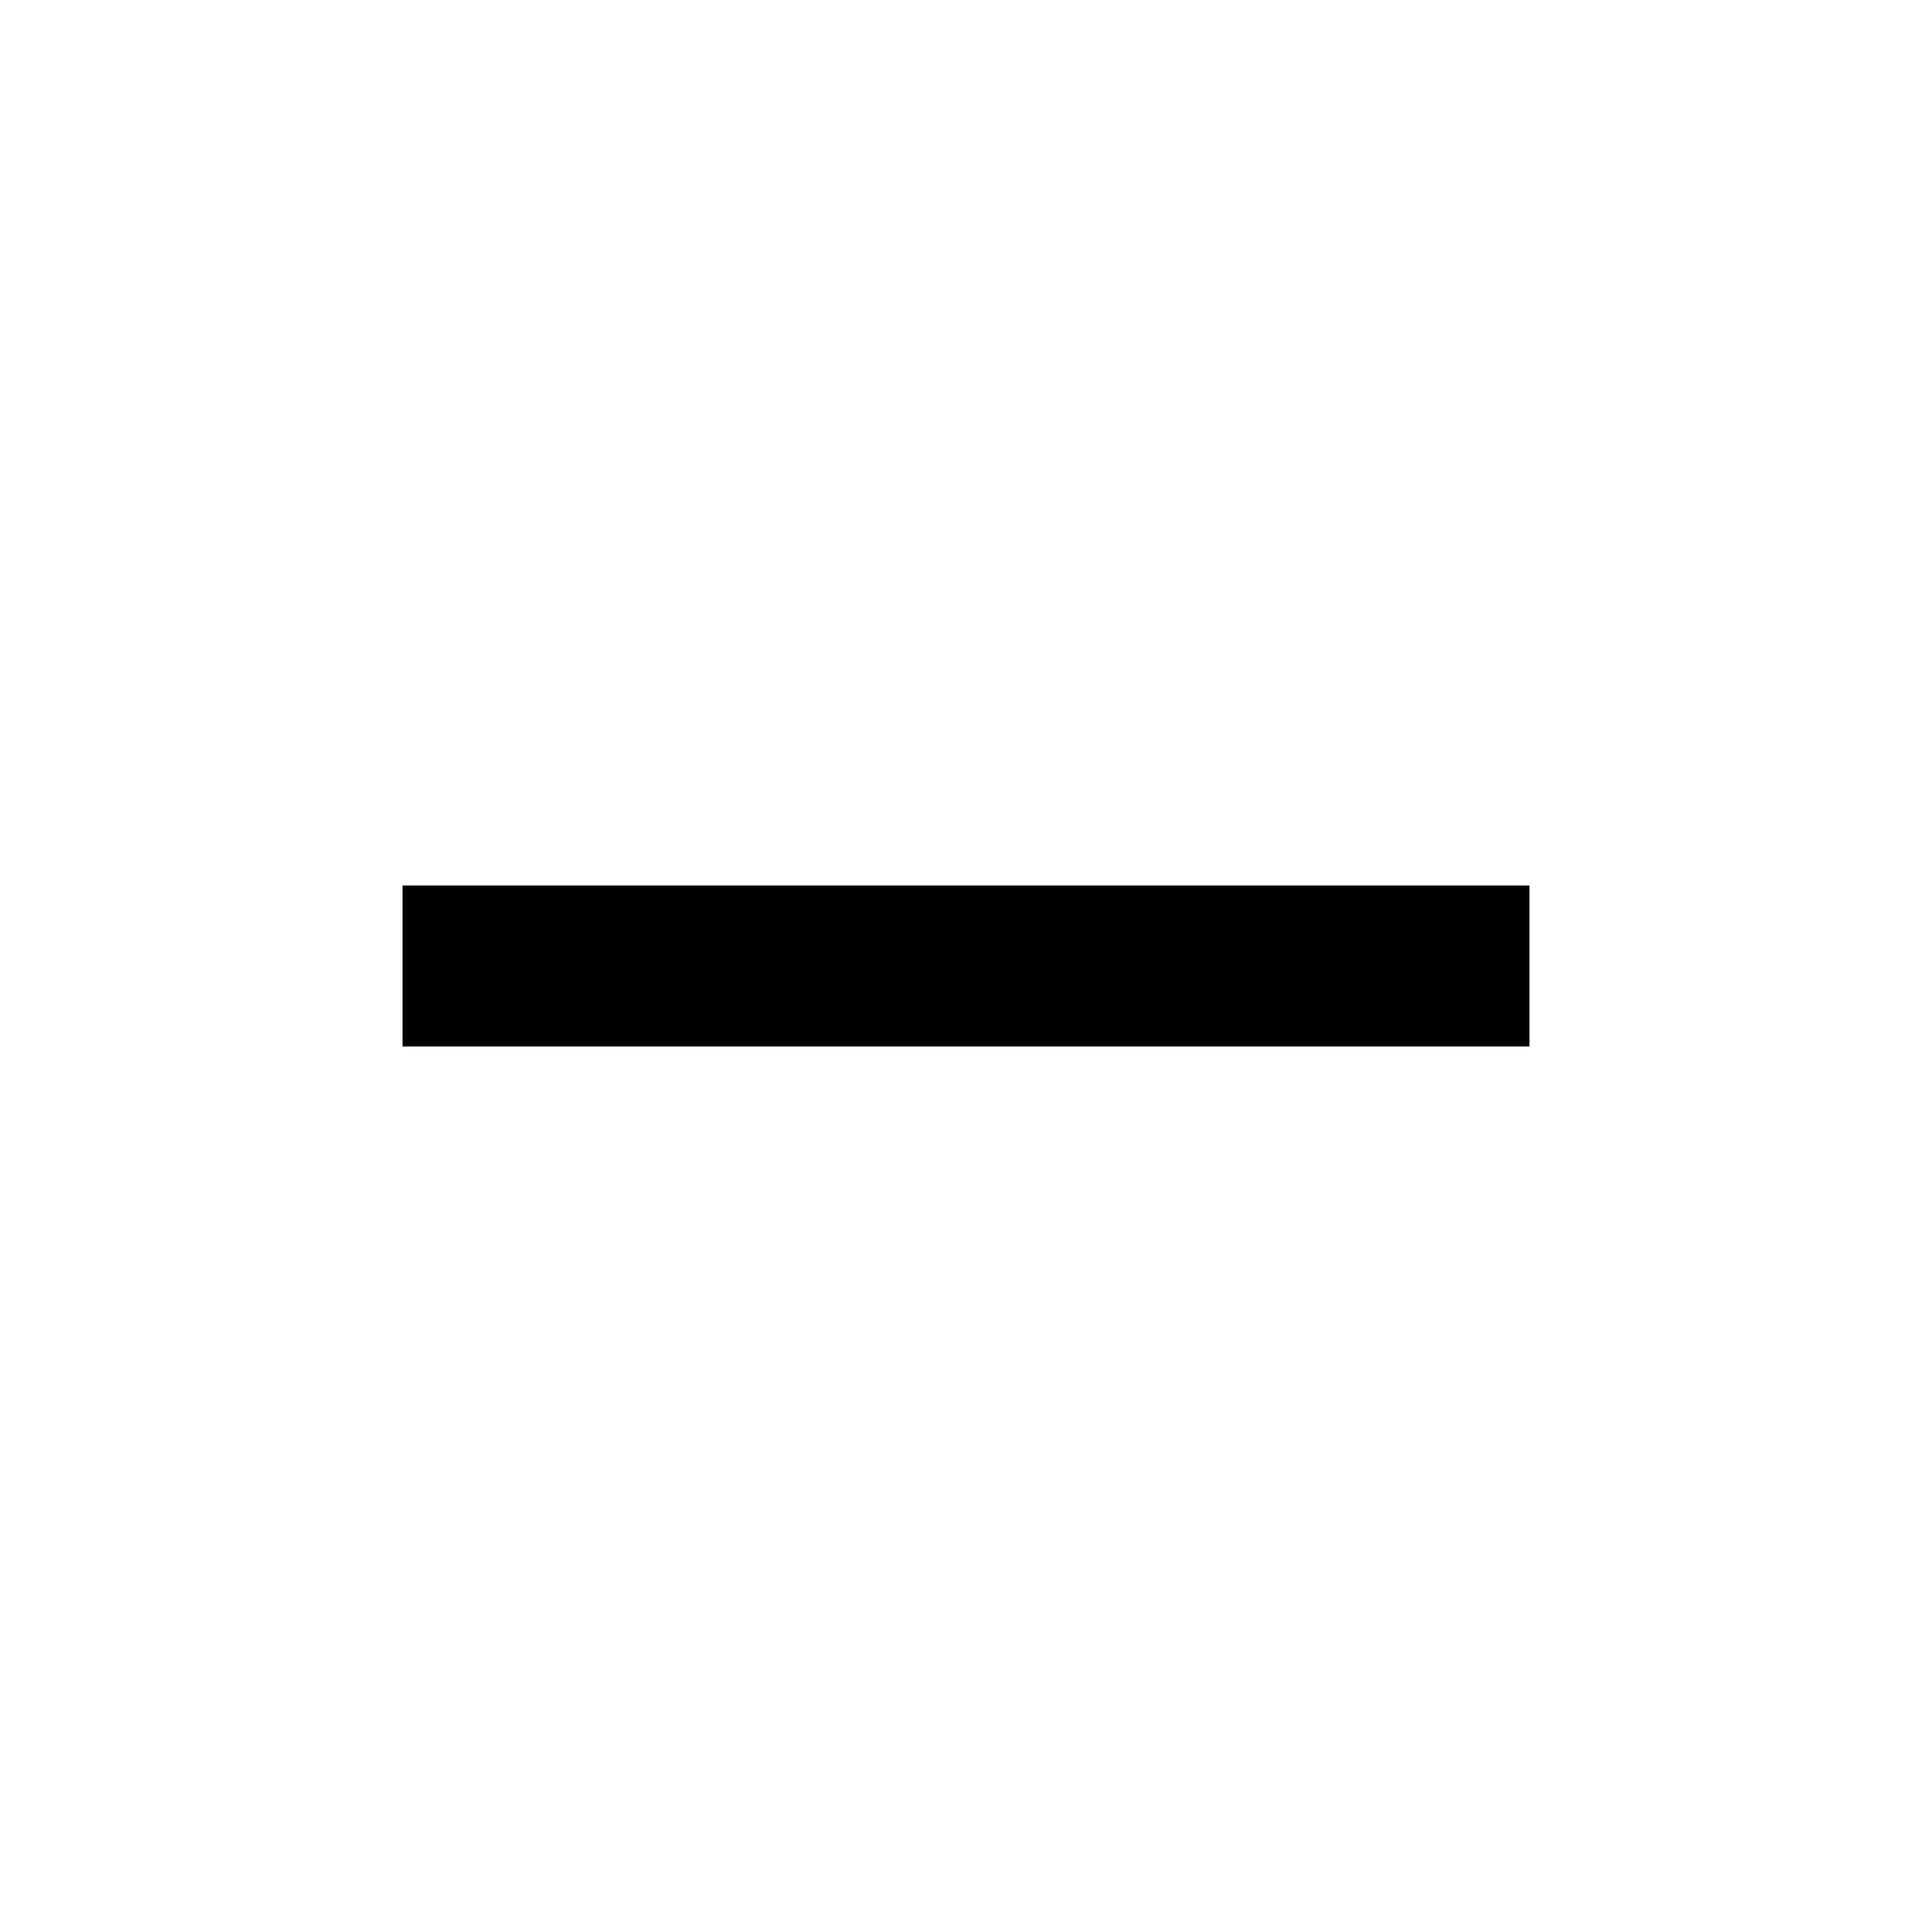
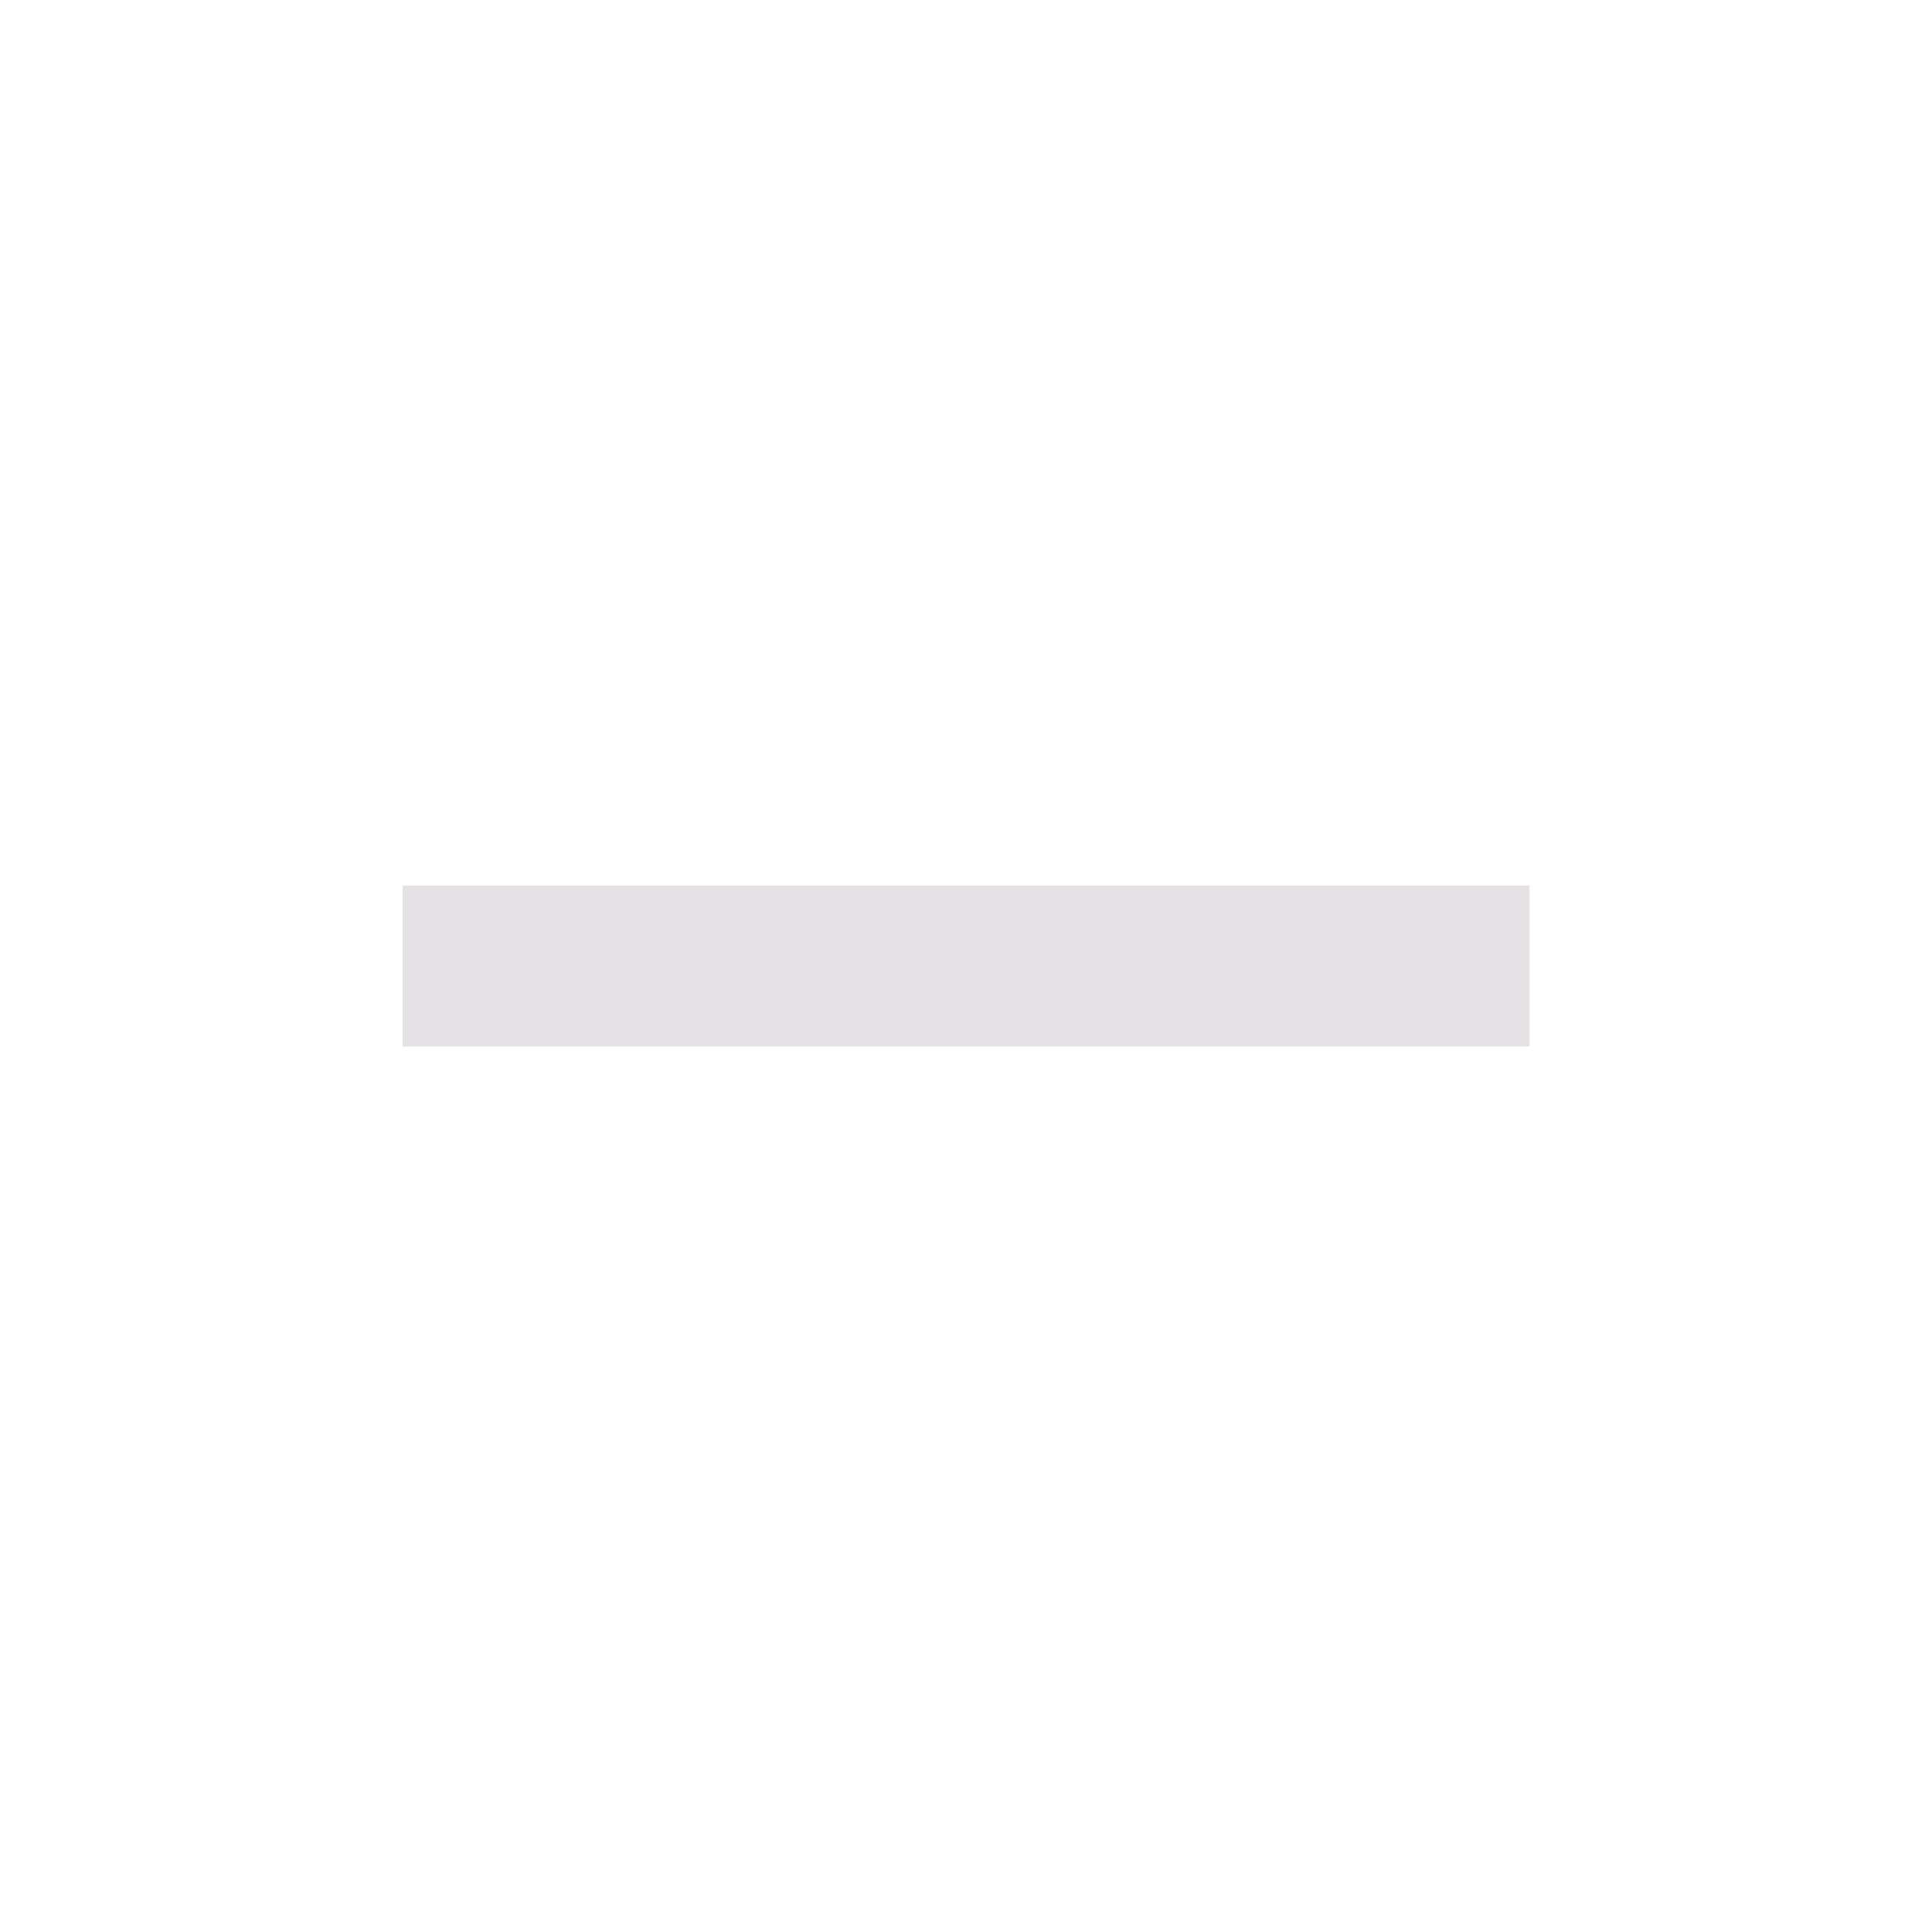
- <svg xmlns="http://www.w3.org/2000/svg" id="mdi-minus" viewBox="0 0 24 24">
-   <path d="M19,13H5V11H19V13Z" />
+ <svg xmlns="http://www.w3.org/2000/svg" width="24" height="24" viewBox="0 0 24 24">
+   <path fill="#E6E1E5" d="M19,13H5V11H19V13Z" />
</svg>
